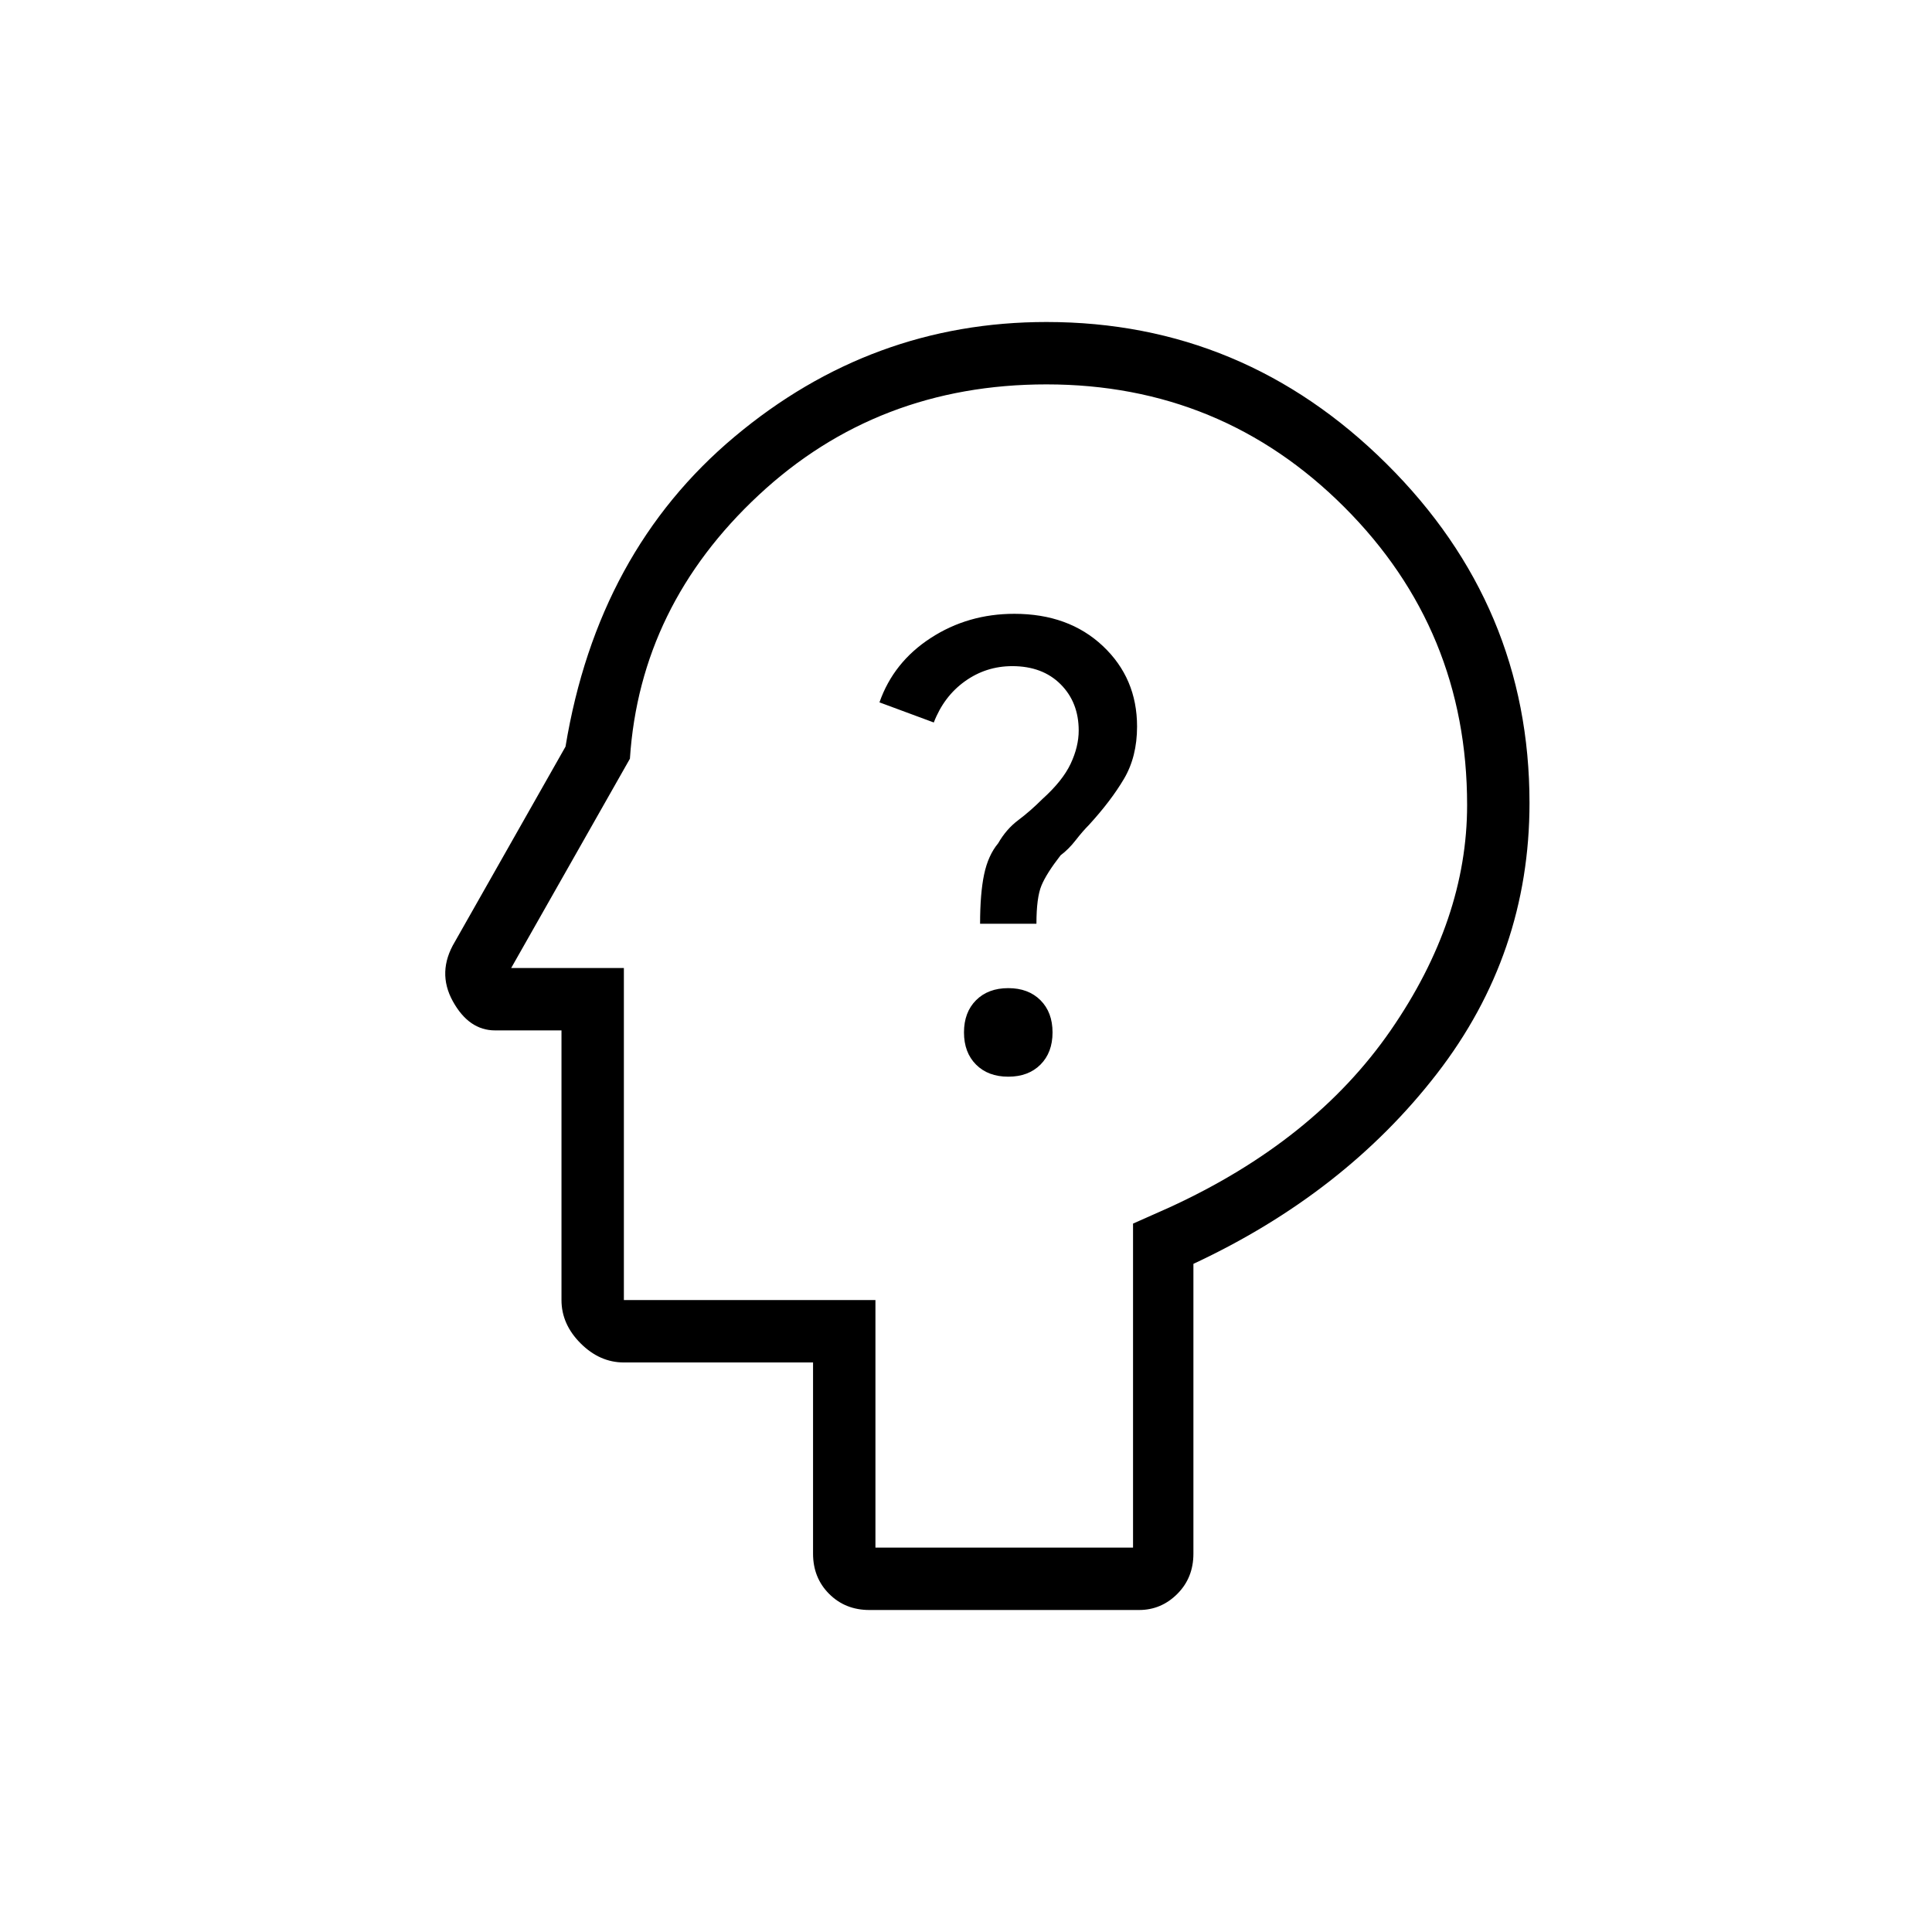
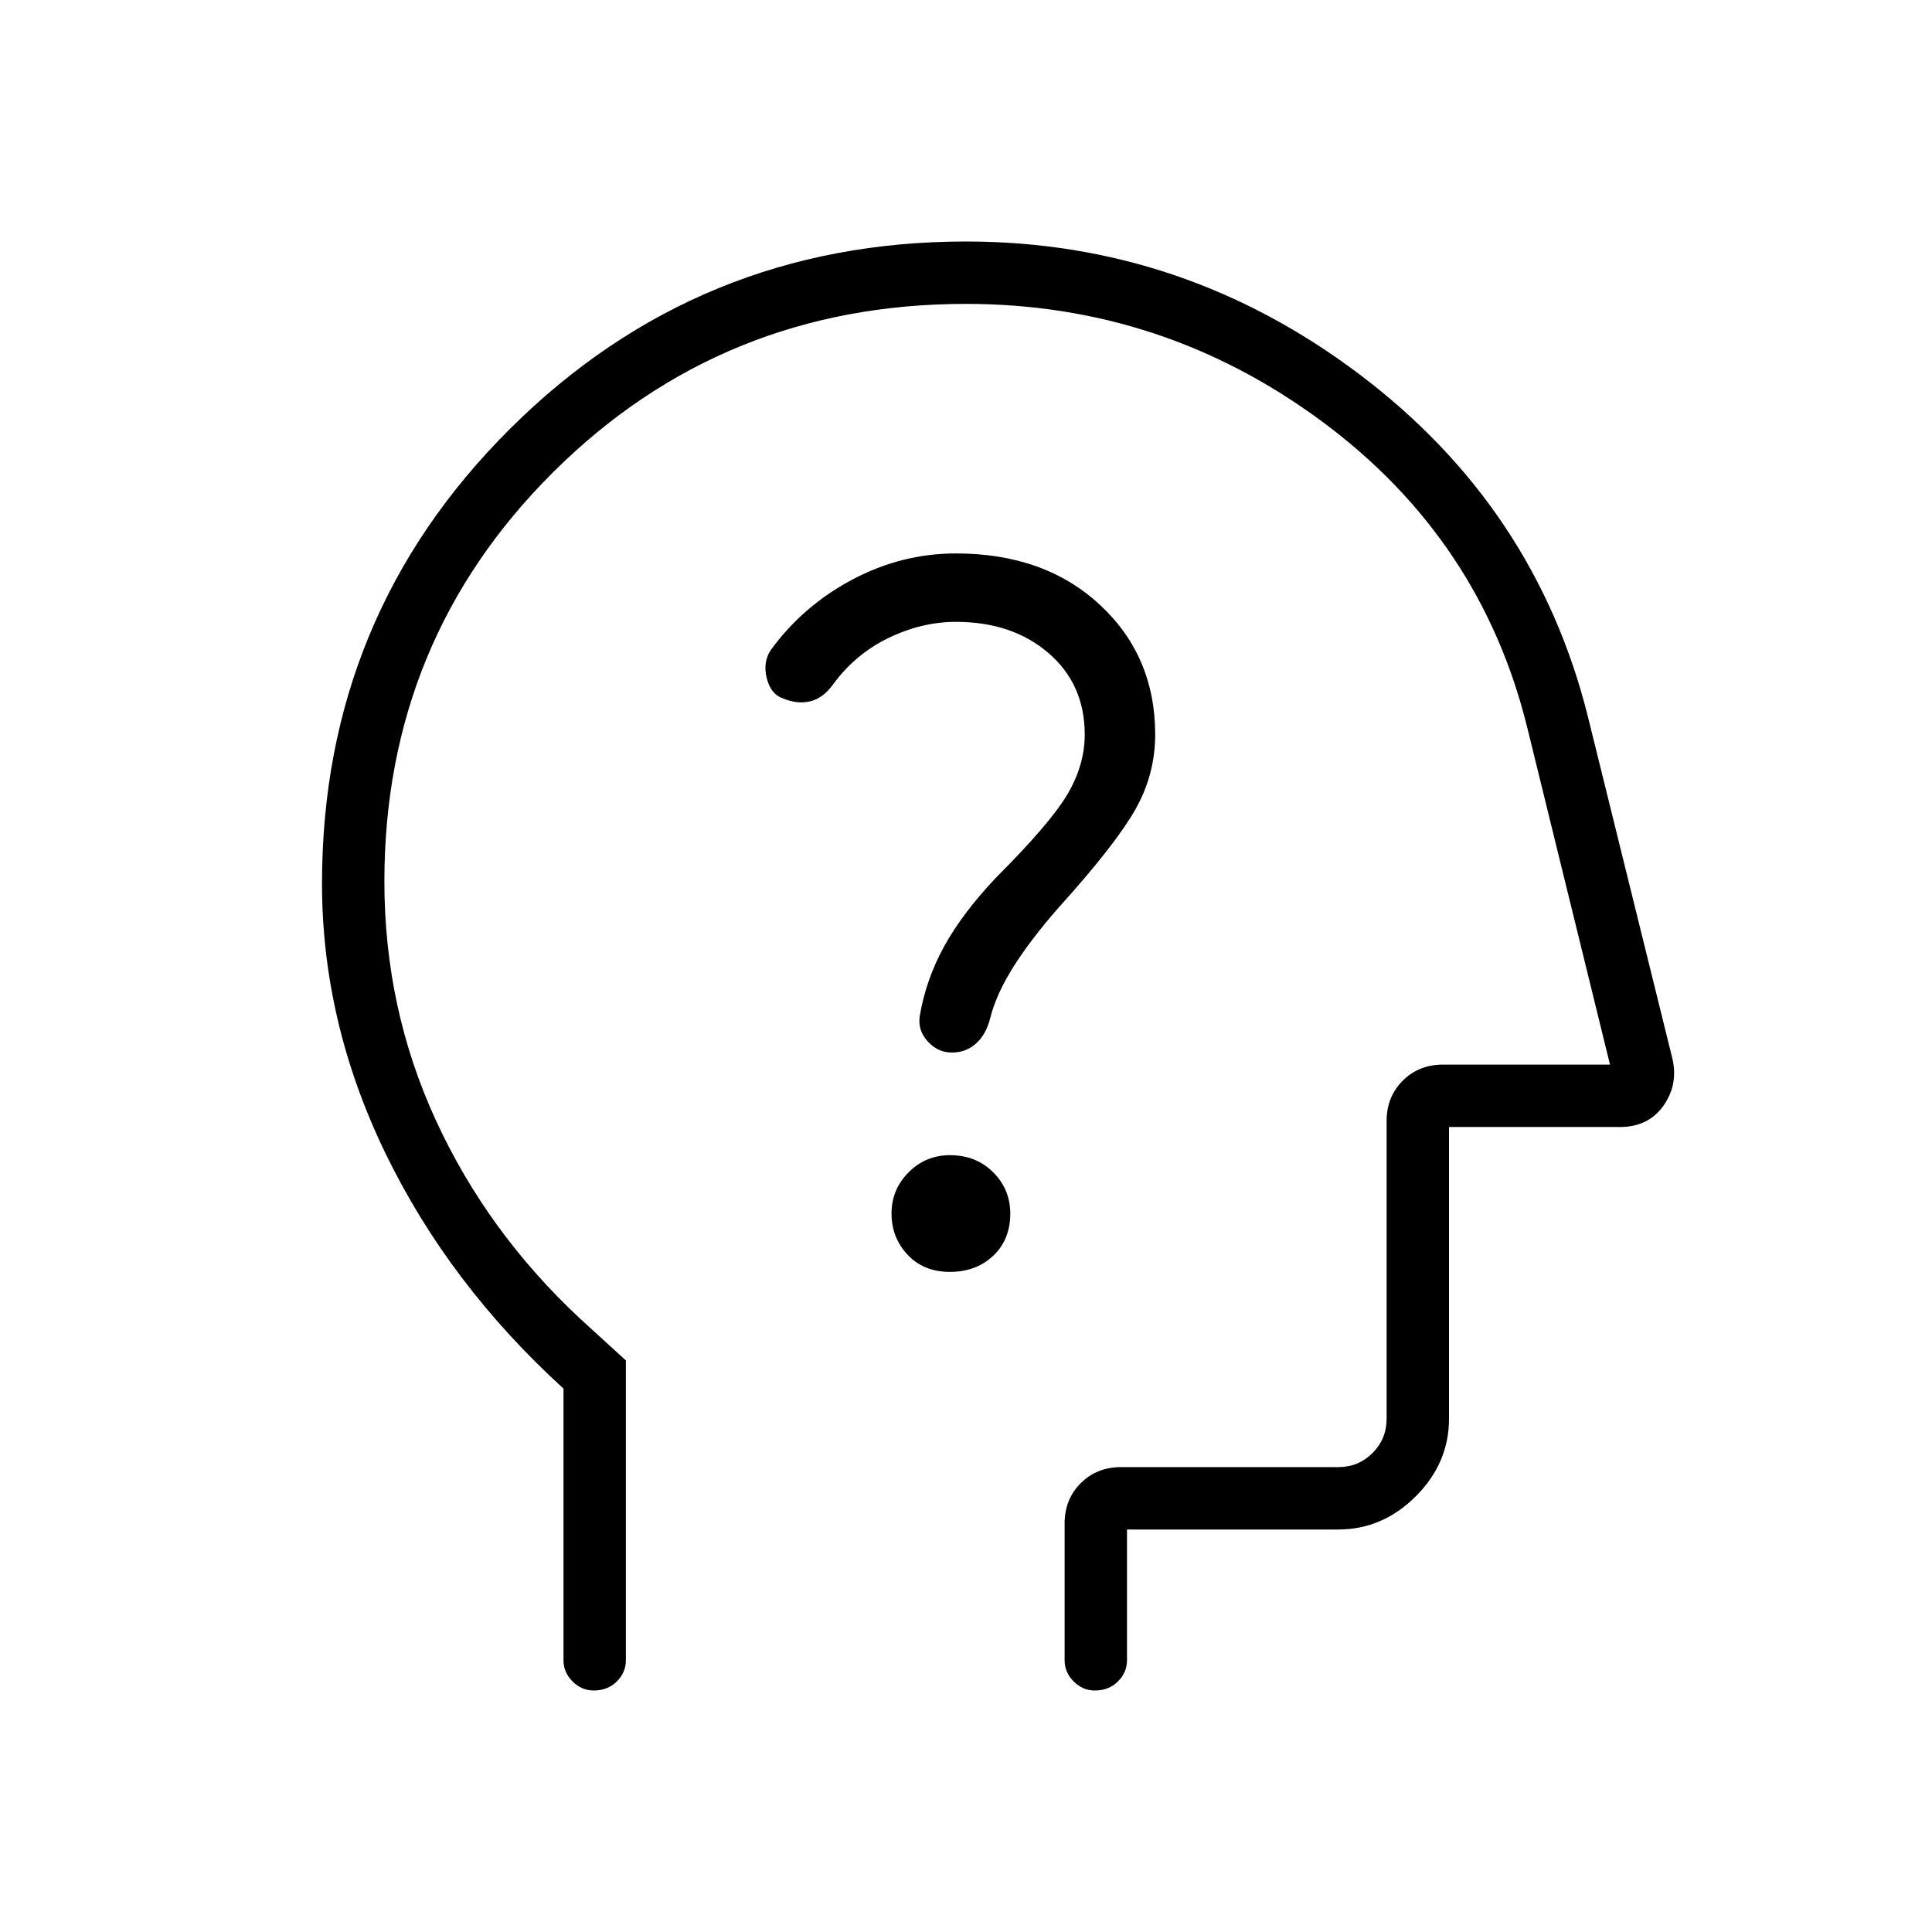
<svg xmlns="http://www.w3.org/2000/svg" width="48" height="48" viewBox="0 0 48 48">
-   <path d="M25.05 26.75q.5 0 .8-.3.3-.3.3-.8t-.3-.8q-.3-.3-.8-.3t-.8.3q-.3.3-.3.8t.3.8q.3.3.8.3Zm-.7-3.8h1.4q0-.65.125-.95.125-.3.475-.75.2-.15.375-.375t.325-.375q.55-.6.875-1.15.325-.55.325-1.3 0-1.2-.85-2t-2.2-.8q-1.15 0-2.075.6-.925.6-1.275 1.6l1.35.5q.25-.65.775-1.025.525-.375 1.175-.375.75 0 1.2.45.45.45.45 1.15 0 .4-.2.825-.2.425-.7.875-.3.3-.6.525-.3.225-.5.575-.25.3-.35.775-.1.475-.1 1.225ZM21.6 40q-.6 0-1-.4t-.4-1v-4.75h-4.7q-.6 0-1.075-.475T13.95 32.3v-6.7H12.3q-.65 0-1.05-.725t.05-1.475l2.75-4.85q.8-4.85 4.2-7.7Q21.65 8 26 8q4.9 0 8.45 3.525Q38 15.05 38 19.95q0 3.75-2.3 6.725-2.3 2.975-6.05 4.725v7.2q0 .6-.4 1t-.95.4Zm.15-1.55h6.4V30.4l.9-.4q3.6-1.65 5.5-4.4 1.9-2.75 1.9-5.6 0-4.35-3.05-7.4-3.05-3.05-7.4-3.05-4.2 0-7.15 2.75t-3.2 6.55l-2.95 5.2h2.8v8.25h6.25ZM24.6 24Z" />
+   <path d="M14 34.5q-2.85-2.6-4.425-5.85Q8 25.4 8 21.95q0-6.65 4.675-11.3T24 6q5.4 0 9.775 3.3t5.675 8.5l2.1 8.5q.15.65-.225 1.175T40.25 28H36v7.25q0 1.1-.825 1.925T33.25 38H28v3.25q0 .3-.225.525Q27.55 42 27.2 42q-.3 0-.525-.225-.225-.225-.225-.525v-3.4q0-.6.4-1t1-.4h5.4q.5 0 .85-.35t.35-.85v-7.4q0-.6.4-1t1-.4H40l-2.05-8.35q-1.15-4.7-5.1-7.625Q28.9 7.55 24 7.55q-6.05 0-10.25 4.175T9.55 21.9q0 3.15 1.275 5.925T14.4 32.75l1.15 1.05v7.45q0 .3-.225.525Q15.1 42 14.75 42q-.3 0-.525-.225Q14 41.55 14 41.25Zm10.75-9.75ZM23.6 31.6q.65 0 1.075-.4.425-.4.425-1.05 0-.6-.425-1.025-.425-.425-1.075-.425-.6 0-1.025.425-.425.425-.425 1.025 0 .6.4 1.025.4.425 1.05.425Zm.15-16.15q1.4 0 2.3.775.9.775.9 2.025 0 .75-.425 1.475-.425.725-1.775 2.075-.85.9-1.3 1.725-.45.825-.6 1.725-.05.35.2.625t.6.275q.35 0 .6-.225t.35-.625q.15-.6.575-1.275.425-.675 1.125-1.475 1.4-1.55 1.9-2.425.5-.875.5-1.875 0-1.95-1.375-3.225-1.375-1.275-3.575-1.275-1.35 0-2.575.65t-2.025 1.75q-.2.3-.1.7.1.4.4.5.35.15.675.075.325-.075.575-.425.55-.75 1.375-1.15.825-.4 1.675-.4Z" />
</svg>
